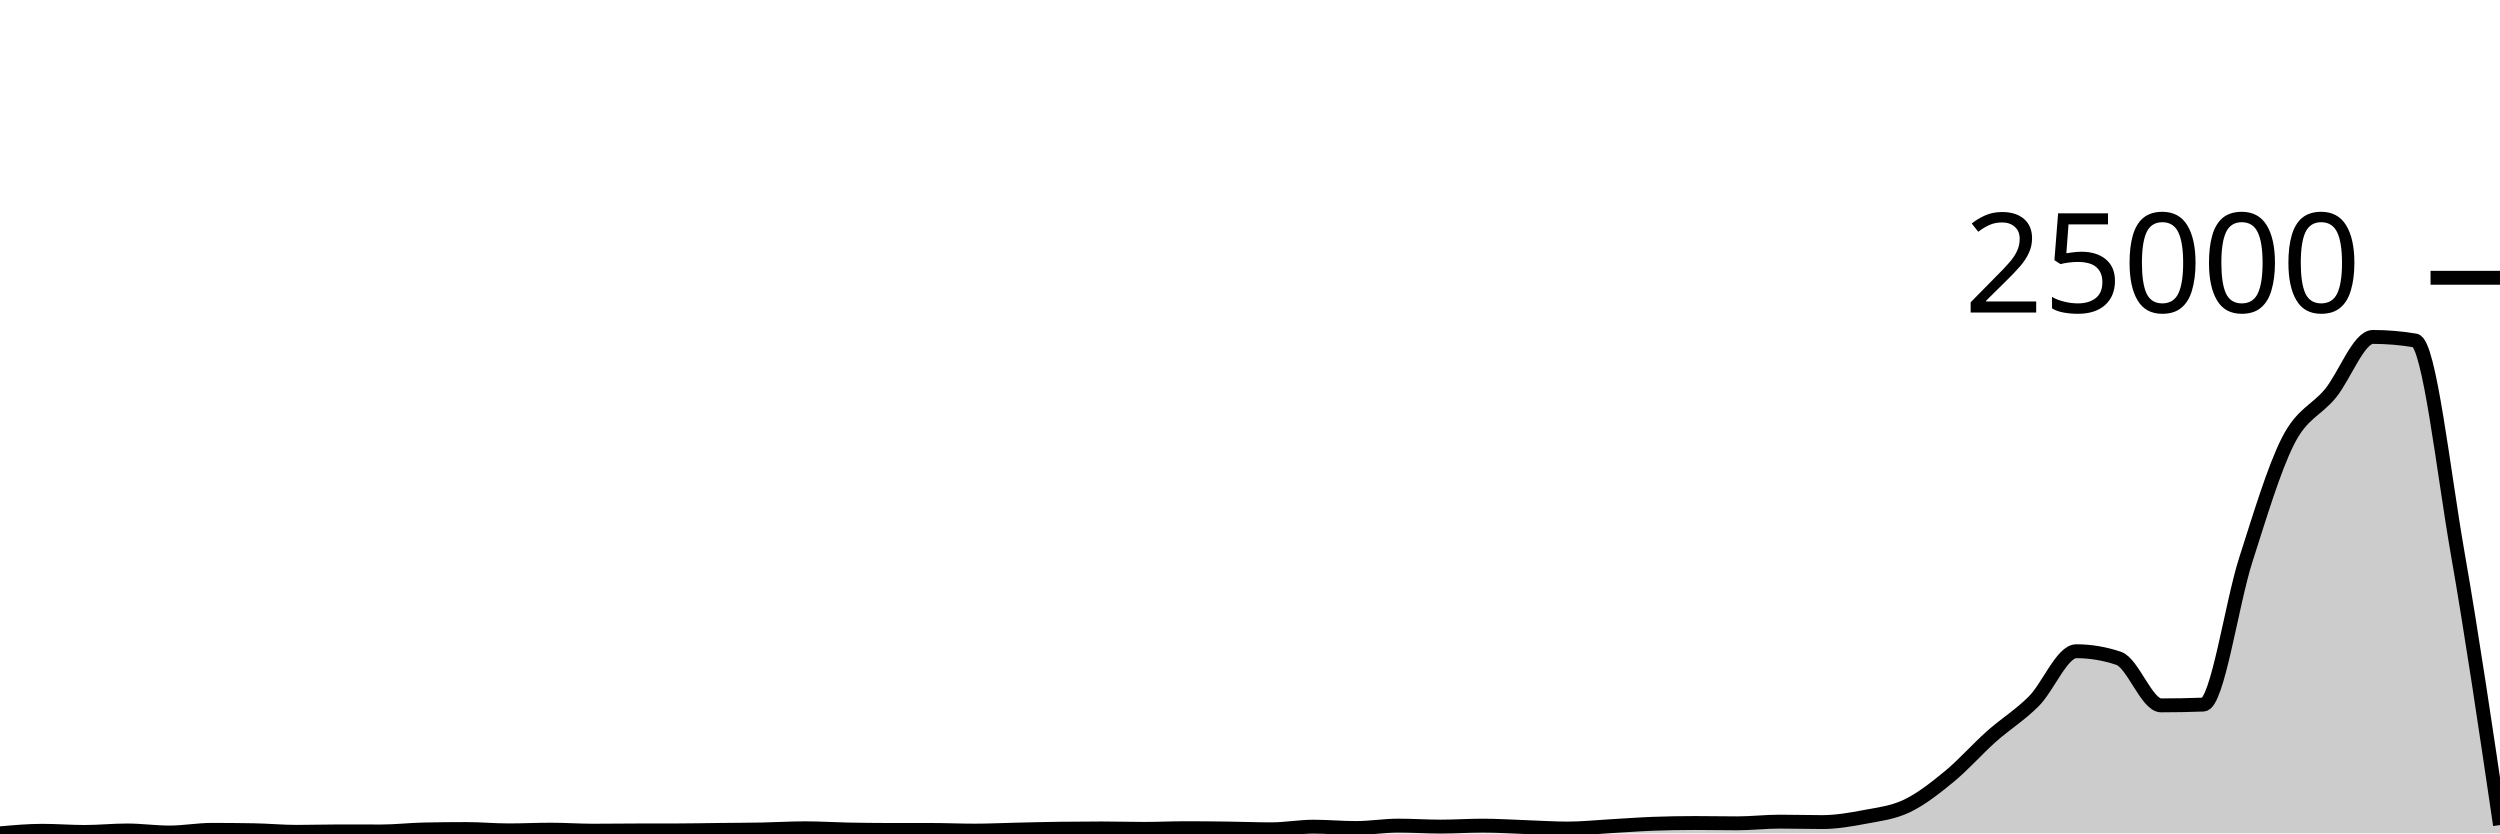
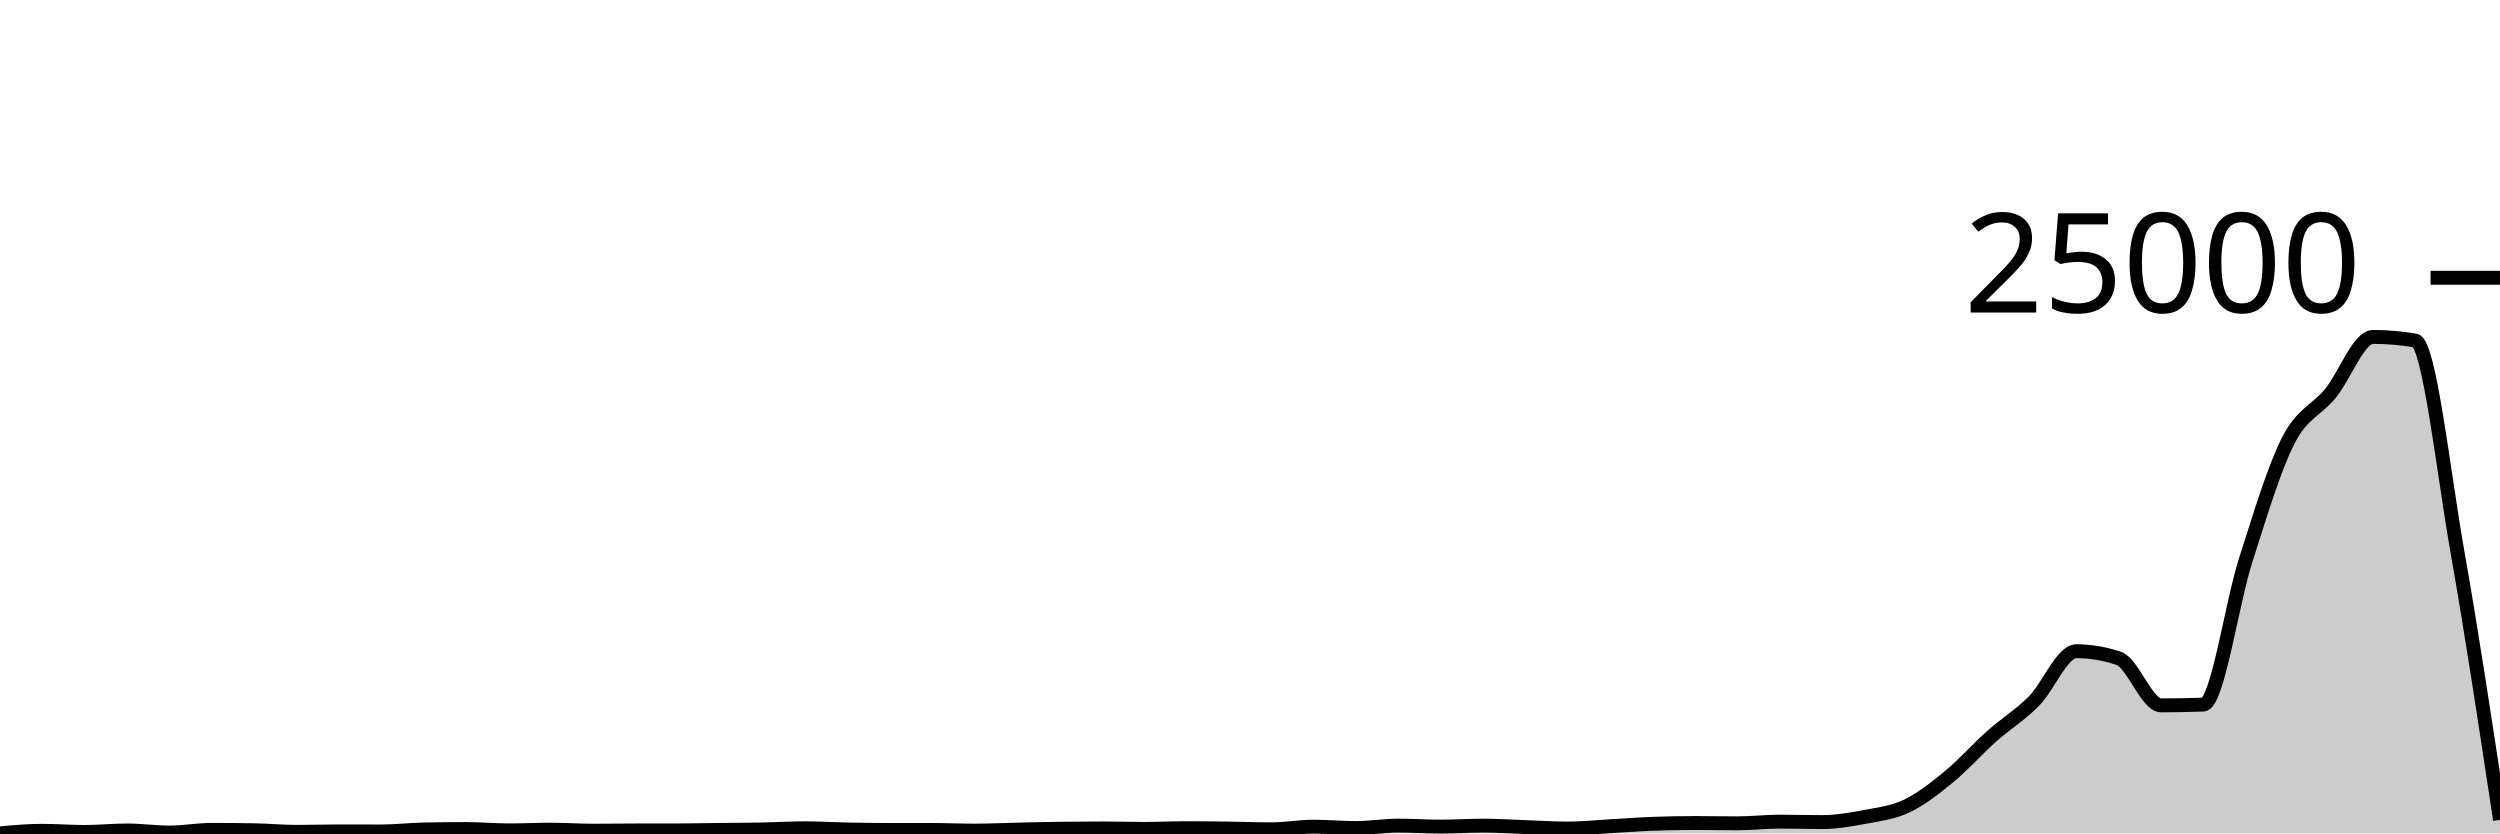
<svg xmlns="http://www.w3.org/2000/svg" viewBox="0 0 180 60">
  <g transform="translate(0,20)">
-     <path class="area" fill="rgba(0, 0, 0, 0.2)" d="M0,40C1.017,39.909,2.034,39.817,3.051,39.817C4.068,39.817,5.085,39.9,6.102,39.9C7.119,39.9,8.136,39.793,9.153,39.793C10.169,39.793,11.186,39.941,12.203,39.941C13.22,39.941,14.237,39.75,15.254,39.75C16.271,39.75,17.288,39.759,18.305,39.777C19.322,39.795,20.339,39.893,21.356,39.893C22.373,39.893,23.39,39.86,24.407,39.86C25.424,39.86,26.441,39.865,27.458,39.865C28.475,39.865,29.492,39.743,30.508,39.722C31.525,39.7,32.542,39.69,33.559,39.69C34.576,39.69,35.593,39.787,36.61,39.787C37.627,39.787,38.644,39.736,39.661,39.736C40.678,39.736,41.695,39.809,42.712,39.809C43.729,39.809,44.746,39.794,45.763,39.792C46.78,39.789,47.797,39.791,48.814,39.788C49.831,39.786,50.847,39.765,51.864,39.753C52.881,39.742,53.898,39.74,54.915,39.72C55.932,39.7,56.949,39.636,57.966,39.636C58.983,39.636,60,39.703,61.017,39.723C62.034,39.743,63.051,39.757,64.068,39.757C65.085,39.757,66.102,39.757,67.119,39.757C68.136,39.757,69.153,39.804,70.169,39.804C71.186,39.804,72.203,39.754,73.22,39.731C74.237,39.708,75.254,39.681,76.271,39.668C77.288,39.654,78.305,39.647,79.322,39.647C80.339,39.647,81.356,39.679,82.373,39.679C83.39,39.679,84.407,39.629,85.424,39.629C86.441,39.629,87.458,39.641,88.475,39.655C89.492,39.668,90.508,39.71,91.525,39.71C92.542,39.71,93.559,39.521,94.576,39.521C95.593,39.521,96.61,39.618,97.627,39.618C98.644,39.618,99.661,39.445,100.678,39.445C101.695,39.445,102.712,39.515,103.729,39.515C104.746,39.515,105.763,39.446,106.78,39.446C107.797,39.446,108.814,39.515,109.831,39.55C110.847,39.585,111.864,39.655,112.881,39.655C113.898,39.655,114.915,39.546,115.932,39.489C116.949,39.433,117.966,39.353,118.983,39.314C120,39.276,121.017,39.257,122.034,39.257C123.051,39.257,124.068,39.279,125.085,39.279C126.102,39.279,127.119,39.158,128.136,39.158C129.153,39.158,130.169,39.19,131.186,39.19C132.203,39.19,133.22,39.016,134.237,38.823C135.254,38.63,136.271,38.518,137.288,38.034C138.305,37.549,139.322,36.752,140.339,35.916C141.356,35.08,142.373,33.923,143.39,33.018C144.407,32.112,145.424,31.505,146.441,30.484C147.458,29.462,148.475,26.888,149.492,26.888C150.508,26.888,151.525,27.059,152.542,27.399C153.559,27.739,154.576,30.787,155.593,30.787C156.61,30.787,157.627,30.768,158.644,30.73C159.661,30.692,160.678,23.478,161.695,20.312C162.712,17.146,163.729,13.733,164.746,11.734C165.763,9.735,166.78,9.563,167.797,8.317C168.814,7.071,169.831,4.259,170.847,4.259C171.864,4.259,172.881,4.345,173.898,4.516C174.915,4.688,175.932,13.996,176.949,19.811C177.966,25.625,178.983,32.514,180,39.403L180,40C178.983,40,177.966,40,176.949,40C175.932,40,174.915,40,173.898,40C172.881,40,171.864,40,170.847,40C169.831,40,168.814,40,167.797,40C166.78,40,165.763,40,164.746,40C163.729,40,162.712,40,161.695,40C160.678,40,159.661,40,158.644,40C157.627,40,156.61,40,155.593,40C154.576,40,153.559,40,152.542,40C151.525,40,150.508,40,149.492,40C148.475,40,147.458,40,146.441,40C145.424,40,144.407,40,143.39,40C142.373,40,141.356,40,140.339,40C139.322,40,138.305,40,137.288,40C136.271,40,135.254,40,134.237,40C133.22,40,132.203,40,131.186,40C130.169,40,129.153,40,128.136,40C127.119,40,126.102,40,125.085,40C124.068,40,123.051,40,122.034,40C121.017,40,120,40,118.983,40C117.966,40,116.949,40,115.932,40C114.915,40,113.898,40,112.881,40C111.864,40,110.847,40,109.831,40C108.814,40,107.797,40,106.78,40C105.763,40,104.746,40,103.729,40C102.712,40,101.695,40,100.678,40C99.661,40,98.644,40,97.627,40C96.61,40,95.593,40,94.576,40C93.559,40,92.542,40,91.525,40C90.508,40,89.492,40,88.475,40C87.458,40,86.441,40,85.424,40C84.407,40,83.39,40,82.373,40C81.356,40,80.339,40,79.322,40C78.305,40,77.288,40,76.271,40C75.254,40,74.237,40,73.22,40C72.203,40,71.186,40,70.169,40C69.153,40,68.136,40,67.119,40C66.102,40,65.085,40,64.068,40C63.051,40,62.034,40,61.017,40C60,40,58.983,40,57.966,40C56.949,40,55.932,40,54.915,40C53.898,40,52.881,40,51.864,40C50.847,40,49.831,40,48.814,40C47.797,40,46.78,40,45.763,40C44.746,40,43.729,40,42.712,40C41.695,40,40.678,40,39.661,40C38.644,40,37.627,40,36.61,40C35.593,40,34.576,40,33.559,40C32.542,40,31.525,40,30.508,40C29.492,40,28.475,40,27.458,40C26.441,40,25.424,40,24.407,40C23.39,40,22.373,40,21.356,40C20.339,40,19.322,40,18.305,40C17.288,40,16.271,40,15.254,40C14.237,40,13.22,40,12.203,40C11.186,40,10.169,40,9.153,40C8.136,40,7.119,40,6.102,40C5.085,40,4.068,40,3.051,40C2.034,40,1.017,40,0,40Z" />
-     <path class="line" stroke="black" fill="none" d="M0,40C1.017,39.909,2.034,39.817,3.051,39.817C4.068,39.817,5.085,39.9,6.102,39.9C7.119,39.9,8.136,39.793,9.153,39.793C10.169,39.793,11.186,39.941,12.203,39.941C13.22,39.941,14.237,39.75,15.254,39.75C16.271,39.75,17.288,39.759,18.305,39.777C19.322,39.795,20.339,39.893,21.356,39.893C22.373,39.893,23.39,39.86,24.407,39.86C25.424,39.86,26.441,39.865,27.458,39.865C28.475,39.865,29.492,39.743,30.508,39.722C31.525,39.7,32.542,39.69,33.559,39.69C34.576,39.69,35.593,39.787,36.61,39.787C37.627,39.787,38.644,39.736,39.661,39.736C40.678,39.736,41.695,39.809,42.712,39.809C43.729,39.809,44.746,39.794,45.763,39.792C46.78,39.789,47.797,39.791,48.814,39.788C49.831,39.786,50.847,39.765,51.864,39.753C52.881,39.742,53.898,39.74,54.915,39.72C55.932,39.7,56.949,39.636,57.966,39.636C58.983,39.636,60,39.703,61.017,39.723C62.034,39.743,63.051,39.757,64.068,39.757C65.085,39.757,66.102,39.757,67.119,39.757C68.136,39.757,69.153,39.804,70.169,39.804C71.186,39.804,72.203,39.754,73.22,39.731C74.237,39.708,75.254,39.681,76.271,39.668C77.288,39.654,78.305,39.647,79.322,39.647C80.339,39.647,81.356,39.679,82.373,39.679C83.39,39.679,84.407,39.629,85.424,39.629C86.441,39.629,87.458,39.641,88.475,39.655C89.492,39.668,90.508,39.71,91.525,39.71C92.542,39.71,93.559,39.521,94.576,39.521C95.593,39.521,96.61,39.618,97.627,39.618C98.644,39.618,99.661,39.445,100.678,39.445C101.695,39.445,102.712,39.515,103.729,39.515C104.746,39.515,105.763,39.446,106.78,39.446C107.797,39.446,108.814,39.515,109.831,39.55C110.847,39.585,111.864,39.655,112.881,39.655C113.898,39.655,114.915,39.546,115.932,39.489C116.949,39.433,117.966,39.353,118.983,39.314C120,39.276,121.017,39.257,122.034,39.257C123.051,39.257,124.068,39.279,125.085,39.279C126.102,39.279,127.119,39.158,128.136,39.158C129.153,39.158,130.169,39.19,131.186,39.19C132.203,39.19,133.22,39.016,134.237,38.823C135.254,38.63,136.271,38.518,137.288,38.034C138.305,37.549,139.322,36.752,140.339,35.916C141.356,35.08,142.373,33.923,143.39,33.018C144.407,32.112,145.424,31.505,146.441,30.484C147.458,29.462,148.475,26.888,149.492,26.888C150.508,26.888,151.525,27.059,152.542,27.399C153.559,27.739,154.576,30.787,155.593,30.787C156.61,30.787,157.627,30.768,158.644,30.73C159.661,30.692,160.678,23.478,161.695,20.312C162.712,17.146,163.729,13.733,164.746,11.734C165.763,9.735,166.78,9.563,167.797,8.317C168.814,7.071,169.831,4.259,170.847,4.259C171.864,4.259,172.881,4.345,173.898,4.516C174.915,4.688,175.932,13.996,176.949,19.811C177.966,25.625,178.983,32.514,180,39.403" />
+     <path class="area" fill="rgba(0, 0, 0, 0.2)" d="M0,40C1.017,39.909,2.034,39.817,3.051,39.817C4.068,39.817,5.085,39.9,6.102,39.9C7.119,39.9,8.136,39.793,9.153,39.793C10.169,39.793,11.186,39.941,12.203,39.941C13.22,39.941,14.237,39.75,15.254,39.75C16.271,39.75,17.288,39.759,18.305,39.777C19.322,39.795,20.339,39.893,21.356,39.893C22.373,39.893,23.39,39.86,24.407,39.86C25.424,39.86,26.441,39.865,27.458,39.865C28.475,39.865,29.492,39.743,30.508,39.722C31.525,39.7,32.542,39.69,33.559,39.69C34.576,39.69,35.593,39.787,36.61,39.787C37.627,39.787,38.644,39.736,39.661,39.736C40.678,39.736,41.695,39.809,42.712,39.809C43.729,39.809,44.746,39.794,45.763,39.792C46.78,39.789,47.797,39.791,48.814,39.788C49.831,39.786,50.847,39.765,51.864,39.753C52.881,39.742,53.898,39.74,54.915,39.72C55.932,39.7,56.949,39.636,57.966,39.636C58.983,39.636,60,39.703,61.017,39.723C62.034,39.743,63.051,39.757,64.068,39.757C65.085,39.757,66.102,39.757,67.119,39.757C68.136,39.757,69.153,39.804,70.169,39.804C71.186,39.804,72.203,39.754,73.22,39.731C74.237,39.708,75.254,39.681,76.271,39.668C77.288,39.654,78.305,39.647,79.322,39.647C80.339,39.647,81.356,39.679,82.373,39.679C83.39,39.679,84.407,39.629,85.424,39.629C86.441,39.629,87.458,39.641,88.475,39.655C89.492,39.668,90.508,39.71,91.525,39.71C92.542,39.71,93.559,39.521,94.576,39.521C95.593,39.521,96.61,39.618,97.627,39.618C98.644,39.618,99.661,39.445,100.678,39.445C101.695,39.445,102.712,39.515,103.729,39.515C104.746,39.515,105.763,39.446,106.78,39.446C107.797,39.446,108.814,39.515,109.831,39.55C110.847,39.585,111.864,39.655,112.881,39.655C113.898,39.655,114.915,39.546,115.932,39.489C116.949,39.433,117.966,39.353,118.983,39.314C120,39.276,121.017,39.257,122.034,39.257C123.051,39.257,124.068,39.279,125.085,39.279C126.102,39.279,127.119,39.158,128.136,39.158C129.153,39.158,130.169,39.19,131.186,39.19C132.203,39.19,133.22,39.016,134.237,38.823C135.254,38.63,136.271,38.518,137.288,38.034C138.305,37.549,139.322,36.752,140.339,35.916C141.356,35.08,142.373,33.923,143.39,33.018C144.407,32.112,145.424,31.505,146.441,30.484C147.458,29.462,148.475,26.888,149.492,26.888C150.508,26.888,151.525,27.059,152.542,27.399C153.559,27.739,154.576,30.787,155.593,30.787C156.61,30.787,157.627,30.768,158.644,30.73C159.661,30.692,160.678,23.478,161.695,20.312C162.712,17.146,163.729,13.733,164.746,11.734C165.763,9.735,166.78,9.563,167.797,8.317C168.814,7.071,169.831,4.259,170.847,4.259C171.864,4.259,172.881,4.345,173.898,4.516C174.915,4.688,175.932,14.058,176.949,19.811C177.966,25.563,178.983,32.297,180,39.031L180,40C178.983,40,177.966,40,176.949,40C175.932,40,174.915,40,173.898,40C172.881,40,171.864,40,170.847,40C169.831,40,168.814,40,167.797,40C166.78,40,165.763,40,164.746,40C163.729,40,162.712,40,161.695,40C160.678,40,159.661,40,158.644,40C157.627,40,156.61,40,155.593,40C154.576,40,153.559,40,152.542,40C151.525,40,150.508,40,149.492,40C148.475,40,147.458,40,146.441,40C145.424,40,144.407,40,143.39,40C142.373,40,141.356,40,140.339,40C139.322,40,138.305,40,137.288,40C136.271,40,135.254,40,134.237,40C133.22,40,132.203,40,131.186,40C130.169,40,129.153,40,128.136,40C127.119,40,126.102,40,125.085,40C124.068,40,123.051,40,122.034,40C121.017,40,120,40,118.983,40C117.966,40,116.949,40,115.932,40C114.915,40,113.898,40,112.881,40C111.864,40,110.847,40,109.831,40C108.814,40,107.797,40,106.78,40C105.763,40,104.746,40,103.729,40C102.712,40,101.695,40,100.678,40C99.661,40,98.644,40,97.627,40C96.61,40,95.593,40,94.576,40C93.559,40,92.542,40,91.525,40C90.508,40,89.492,40,88.475,40C87.458,40,86.441,40,85.424,40C84.407,40,83.39,40,82.373,40C81.356,40,80.339,40,79.322,40C78.305,40,77.288,40,76.271,40C75.254,40,74.237,40,73.22,40C72.203,40,71.186,40,70.169,40C69.153,40,68.136,40,67.119,40C66.102,40,65.085,40,64.068,40C63.051,40,62.034,40,61.017,40C60,40,58.983,40,57.966,40C56.949,40,55.932,40,54.915,40C53.898,40,52.881,40,51.864,40C50.847,40,49.831,40,48.814,40C47.797,40,46.78,40,45.763,40C44.746,40,43.729,40,42.712,40C41.695,40,40.678,40,39.661,40C38.644,40,37.627,40,36.61,40C35.593,40,34.576,40,33.559,40C32.542,40,31.525,40,30.508,40C29.492,40,28.475,40,27.458,40C26.441,40,25.424,40,24.407,40C23.39,40,22.373,40,21.356,40C20.339,40,19.322,40,18.305,40C17.288,40,16.271,40,15.254,40C14.237,40,13.22,40,12.203,40C11.186,40,10.169,40,9.153,40C8.136,40,7.119,40,6.102,40C5.085,40,4.068,40,3.051,40C2.034,40,1.017,40,0,40Z" />
+     <path class="line" stroke="black" fill="none" d="M0,40C1.017,39.909,2.034,39.817,3.051,39.817C4.068,39.817,5.085,39.9,6.102,39.9C7.119,39.9,8.136,39.793,9.153,39.793C10.169,39.793,11.186,39.941,12.203,39.941C13.22,39.941,14.237,39.75,15.254,39.75C16.271,39.75,17.288,39.759,18.305,39.777C19.322,39.795,20.339,39.893,21.356,39.893C22.373,39.893,23.39,39.86,24.407,39.86C25.424,39.86,26.441,39.865,27.458,39.865C28.475,39.865,29.492,39.743,30.508,39.722C31.525,39.7,32.542,39.69,33.559,39.69C34.576,39.69,35.593,39.787,36.61,39.787C37.627,39.787,38.644,39.736,39.661,39.736C40.678,39.736,41.695,39.809,42.712,39.809C43.729,39.809,44.746,39.794,45.763,39.792C46.78,39.789,47.797,39.791,48.814,39.788C49.831,39.786,50.847,39.765,51.864,39.753C52.881,39.742,53.898,39.74,54.915,39.72C55.932,39.7,56.949,39.636,57.966,39.636C58.983,39.636,60,39.703,61.017,39.723C62.034,39.743,63.051,39.757,64.068,39.757C65.085,39.757,66.102,39.757,67.119,39.757C68.136,39.757,69.153,39.804,70.169,39.804C71.186,39.804,72.203,39.754,73.22,39.731C74.237,39.708,75.254,39.681,76.271,39.668C77.288,39.654,78.305,39.647,79.322,39.647C80.339,39.647,81.356,39.679,82.373,39.679C83.39,39.679,84.407,39.629,85.424,39.629C86.441,39.629,87.458,39.641,88.475,39.655C89.492,39.668,90.508,39.71,91.525,39.71C92.542,39.71,93.559,39.521,94.576,39.521C95.593,39.521,96.61,39.618,97.627,39.618C98.644,39.618,99.661,39.445,100.678,39.445C101.695,39.445,102.712,39.515,103.729,39.515C104.746,39.515,105.763,39.446,106.78,39.446C107.797,39.446,108.814,39.515,109.831,39.55C110.847,39.585,111.864,39.655,112.881,39.655C113.898,39.655,114.915,39.546,115.932,39.489C116.949,39.433,117.966,39.353,118.983,39.314C120,39.276,121.017,39.257,122.034,39.257C123.051,39.257,124.068,39.279,125.085,39.279C126.102,39.279,127.119,39.158,128.136,39.158C129.153,39.158,130.169,39.19,131.186,39.19C132.203,39.19,133.22,39.016,134.237,38.823C135.254,38.63,136.271,38.518,137.288,38.034C138.305,37.549,139.322,36.752,140.339,35.916C141.356,35.08,142.373,33.923,143.39,33.018C144.407,32.112,145.424,31.505,146.441,30.484C147.458,29.462,148.475,26.888,149.492,26.888C150.508,26.888,151.525,27.059,152.542,27.399C153.559,27.739,154.576,30.787,155.593,30.787C156.61,30.787,157.627,30.768,158.644,30.73C159.661,30.692,160.678,23.478,161.695,20.312C162.712,17.146,163.729,13.733,164.746,11.734C165.763,9.735,166.78,9.563,167.797,8.317C168.814,7.071,169.831,4.259,170.847,4.259C171.864,4.259,172.881,4.345,173.898,4.516C174.915,4.688,175.932,14.058,176.949,19.811C177.966,25.563,178.983,32.297,180,39.031" />
    <path class="axis-ceiling" stroke-width="1" stroke="black" fill="none" d="M175,0L180,0" />
    <text class="axis-ceiling-label" font-family="sans-serif" text-anchor="end" font-size="10px" x="170" y="2.5">25000</text>
  </g>
</svg>
